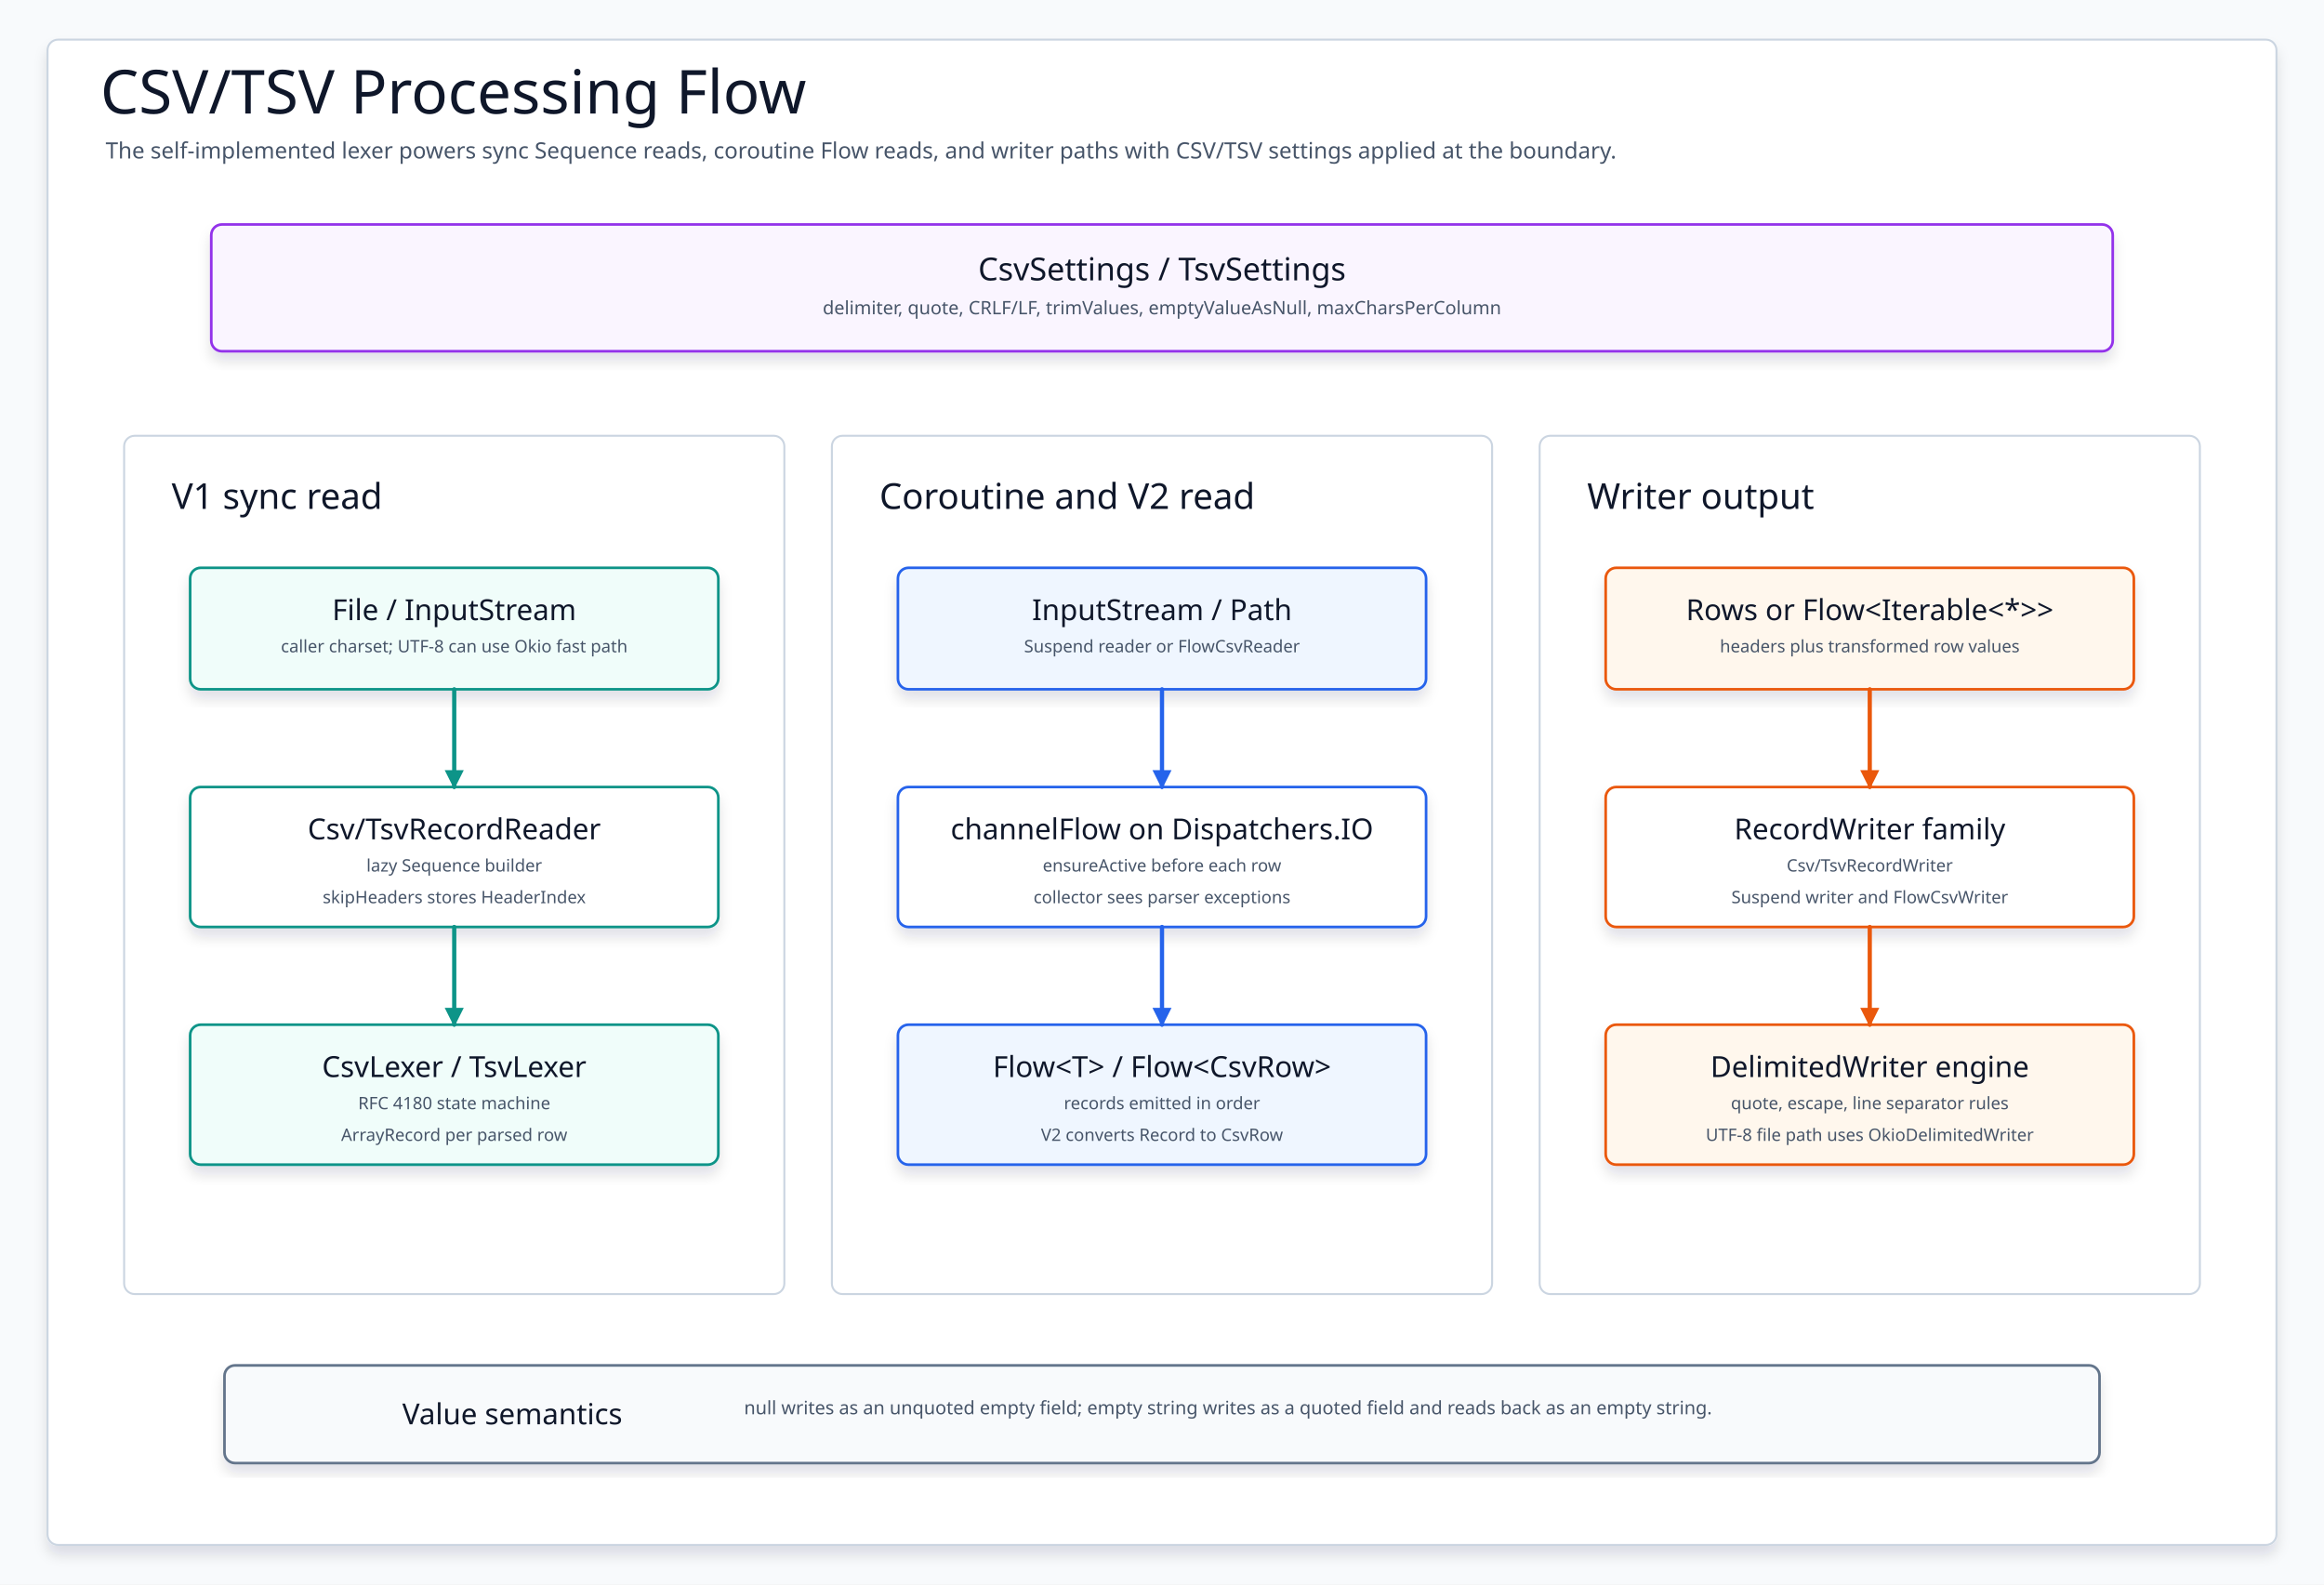
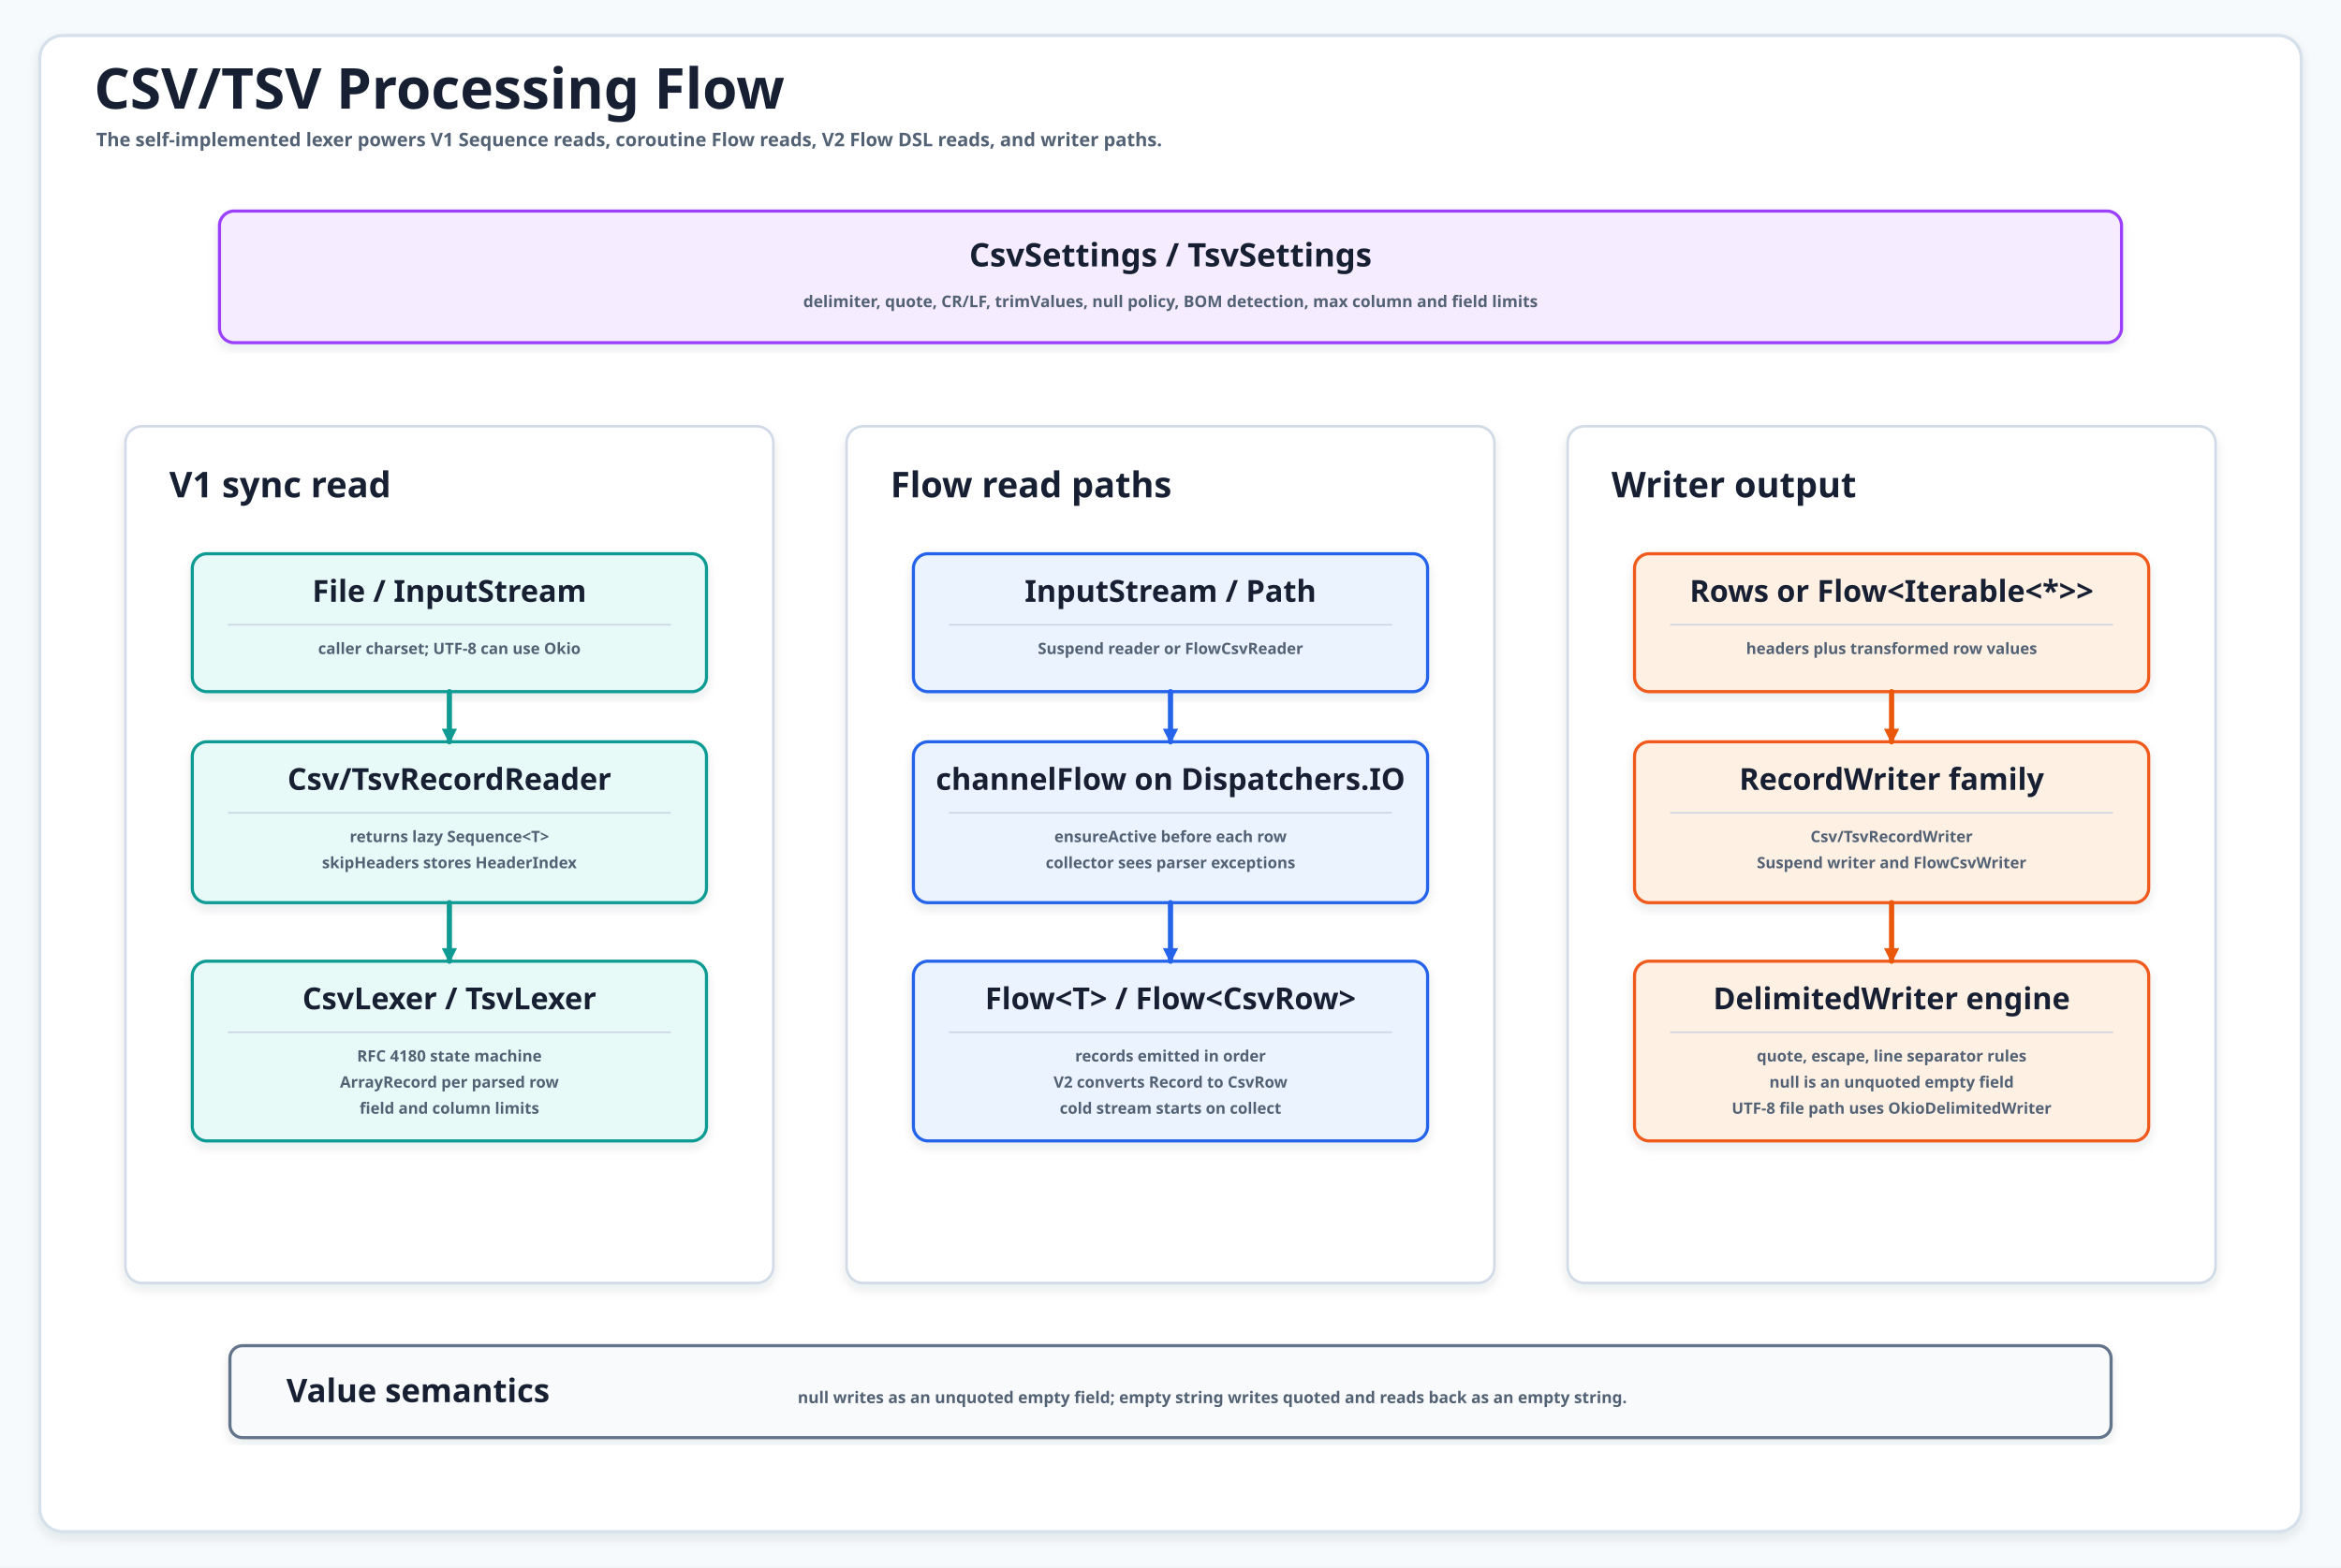
- <svg xmlns="http://www.w3.org/2000/svg" width="1760" height="1200" viewBox="0 0 1760 1200" role="img" aria-label="CSV and TSV processing flow">
+ <svg xmlns="http://www.w3.org/2000/svg" width="2240" height="1500" viewBox="0 0 2240 1500" role="img" aria-label="CSV TSV processing flow">
  <defs>
-     <filter id="softShadow" x="-10%" y="-10%" width="120%" height="125%">
-       <feDropShadow dx="0" dy="7" stdDeviation="5" flood-color="#0F172A" flood-opacity="0.12" />
+     <filter id="shadow" x="-8%" y="-8%" width="116%" height="116%">
+       <feDropShadow dx="0" dy="5" stdDeviation="5" flood-color="#203040" flood-opacity="0.10" />
    </filter>
-     <marker id="arrow-teal" markerWidth="16" markerHeight="16" refX="14" refY="8" orient="auto" markerUnits="userSpaceOnUse">
-       <path d="M 2 2 L 14 8 L 2 14 Z" fill="#0D9488" stroke="#0D9488" stroke-width="1.5" />
+     <marker id="flowArrowTeal" markerWidth="15" markerHeight="15" refX="13" refY="7.5" orient="auto" markerUnits="userSpaceOnUse">
+       <path d="M 1 1 L 14 7.5 L 1 14 Z" fill="#0F9B93" stroke="#0F9B93" stroke-width="1" stroke-dasharray="none" />
    </marker>
-     <marker id="arrow-blue" markerWidth="16" markerHeight="16" refX="14" refY="8" orient="auto" markerUnits="userSpaceOnUse">
-       <path d="M 2 2 L 14 8 L 2 14 Z" fill="#2563EB" stroke="#2563EB" stroke-width="1.5" />
+     <marker id="flowArrowBlue" markerWidth="15" markerHeight="15" refX="13" refY="7.5" orient="auto" markerUnits="userSpaceOnUse">
+       <path d="M 1 1 L 14 7.5 L 1 14 Z" fill="#2563EB" stroke="#2563EB" stroke-width="1" stroke-dasharray="none" />
    </marker>
-     <marker id="arrow-orange" markerWidth="16" markerHeight="16" refX="14" refY="8" orient="auto" markerUnits="userSpaceOnUse">
-       <path d="M 2 2 L 14 8 L 2 14 Z" fill="#EA580C" stroke="#EA580C" stroke-width="1.5" />
+     <marker id="flowArrowOrange" markerWidth="15" markerHeight="15" refX="13" refY="7.5" orient="auto" markerUnits="userSpaceOnUse">
+       <path d="M 1 1 L 14 7.5 L 1 14 Z" fill="#EA580C" stroke="#EA580C" stroke-width="1" stroke-dasharray="none" />
    </marker>
-     <style>
-       svg{font-family:"Architects Daughter","Comic Mono","Comic Sans MS",ui-sans-serif,system-ui,sans-serif}
-       .canvas{fill:#F8FAFC}
-       .frame{fill:#FFFFFF;stroke:#CBD5E1;stroke-width:1.5;filter:url(#softShadow)}
-       .title{font-family:"Architects Daughter";font-size:46px;fill:#0F172A}
-       .subtitle{font-family:"Comic Mono";font-size:17px;fill:#475569}
-       .lane{fill:#FFFFFF;stroke:#CBD5E1;stroke-width:1.5}
-       .laneTitle{font-family:"Architects Daughter";font-size:27px;fill:#0F172A}
-       .card{stroke-width:2;filter:url(#softShadow)}
-       .cardTitle{font-family:"Architects Daughter";font-size:24px;fill:#0F172A}
-       .cardTitleSmall{font-family:"Architects Daughter";font-size:22px;fill:#0F172A}
-       .text{font-family:"Comic Mono";font-size:14px;fill:#475569}
-       .textSmall{font-family:"Comic Mono";font-size:13px;fill:#475569}
-       .flow{fill:none;stroke-width:3.2;stroke-linecap:round;stroke-linejoin:round}
-     </style>
  </defs>
-   <rect class="canvas" width="1760" height="1200" />
-   <rect class="frame" x="36" y="30" width="1688" height="1140" rx="8" />
-   <text class="title" x="76" y="86">CSV/TSV Processing Flow</text>
-   <text class="subtitle" x="80" y="120">The self-implemented lexer powers sync Sequence reads, coroutine Flow reads, and writer paths with CSV/TSV settings applied at the boundary.</text>
-   <g id="settings">
-     <rect class="card" x="160" y="170" width="1440" height="96" rx="8" fill="#FAF5FF" stroke="#9333EA" />
-     <text class="cardTitle" x="880" y="204" text-anchor="middle" dominant-baseline="middle">CsvSettings / TsvSettings</text>
-     <text class="text" x="880" y="238" text-anchor="middle">delimiter, quote, CRLF/LF, trimValues, emptyValueAsNull, maxCharsPerColumn</text>
+   <style>
+   svg{font-family:"Architects Daughter","Comic Mono","Comic Sans MS",ui-sans-serif,system-ui,sans-serif}
+   .canvas{fill:#F7FAFC}.frame{fill:#FFFFFF;stroke:#D5E0EA;stroke-width:3;filter:url(#shadow)}
+   .title{font-family:"Architects Daughter";font-size:54px;font-weight:700;fill:#172033}
+   .subtitle{font-family:"Comic Mono";font-size:18px;font-weight:700;fill:#526174}
+   .settings rect,.semantics rect{filter:url(#shadow);stroke-width:3}
+   .settings rect{fill:#F5ECFF;stroke:#9B3FFF}.semantics rect{fill:#F8FAFC;stroke:#64748B}
+   .settingsTitle,.semanticsTitle{font-family:"Architects Daughter";font-size:31px;font-weight:700;fill:#172033}
+   .settingsBody,.semanticsBody{font-family:"Comic Mono";font-size:15.5px;font-weight:700;fill:#526174}
+   .lane rect{fill:#FFFFFF;stroke:#D1DBE8;stroke-width:2.5;filter:url(#shadow)}
+   .laneTitle{font-family:"Architects Daughter";font-size:34px;font-weight:700;fill:#172033}
+   .card rect{filter:url(#shadow);stroke-width:3;fill:#FFFFFF}
+   .teal rect{fill:#E8FAF8;stroke:#0F9B93}.blue rect{fill:#EAF3FF;stroke:#2563EB}
+   .orange rect{fill:#FFF0E4;stroke:#F05A1A}.green rect{fill:#EAF9F0;stroke:#21A366}
+   .gray rect{fill:#F4F6F8;stroke:#64748B}.purple rect{fill:#F3EAFF;stroke:#8B5CF6}
+   .cardTitle{font-family:"Architects Daughter";font-size:29px;font-weight:700;fill:#172033}
+   .body{font-family:"Comic Mono";font-size:15px;font-weight:700;fill:#526174}
+   .divider{stroke:#CBD5E1;stroke-width:1.5}
+   .arrow{fill:none;stroke-width:5;stroke-linecap:round;stroke-linejoin:round}
+   .tealLine{stroke:#0F9B93}.blueLine{stroke:#2563EB}.orangeLine{stroke:#EA580C}
+   .labelBg{fill:#FFFFFF;stroke:#D6E3EF;stroke-width:1.4;opacity:.96}
+   .edgeLabel{font-family:"Comic Mono";font-size:14px;font-weight:700;fill:#526174}
+ </style>
+   <rect class="canvas" width="2240" height="1500" />
+   <rect class="frame" x="38" y="34" width="2164" height="1432" rx="22" />
+   <text class="title" x="90" y="104">CSV/TSV Processing Flow</text>
+   <text class="subtitle" x="92" y="140">The self-implemented lexer powers V1 Sequence reads, coroutine Flow reads, V2 Flow DSL reads, and writer paths.</text>
+   <g class="settings">
+     <rect x="210" y="202" width="1820" height="126" rx="14" />
+     <text class="settingsTitle" x="1120" y="255" text-anchor="middle">CsvSettings / TsvSettings</text>
+     <text class="settingsBody" x="1120" y="294" text-anchor="middle">delimiter, quote, CR/LF, trimValues, null policy, BOM detection, max column and field limits</text>
  </g>
-   <g id="sync-lane">
-     <rect class="lane" x="94" y="330" width="500" height="650" rx="8" />
-     <text class="laneTitle" x="130" y="376" dominant-baseline="middle">V1 sync read</text>
-     <rect class="card" x="144" y="430" width="400" height="92" rx="8" fill="#F0FDFA" stroke="#0D9488" />
-     <text class="cardTitleSmall" x="344" y="462" text-anchor="middle" dominant-baseline="middle">File / InputStream</text>
-     <text class="textSmall" x="344" y="494" text-anchor="middle">caller charset; UTF-8 can use Okio fast path</text>
-     <rect class="card" x="144" y="596" width="400" height="106" rx="8" fill="#FFFFFF" stroke="#0D9488" />
-     <text class="cardTitleSmall" x="344" y="628" text-anchor="middle" dominant-baseline="middle">Csv/TsvRecordReader</text>
-     <text class="textSmall" x="344" y="660" text-anchor="middle">lazy Sequence builder</text>
-     <text class="textSmall" x="344" y="684" text-anchor="middle">skipHeaders stores HeaderIndex</text>
-     <rect class="card" x="144" y="776" width="400" height="106" rx="8" fill="#F0FDFA" stroke="#0D9488" />
-     <text class="cardTitleSmall" x="344" y="808" text-anchor="middle" dominant-baseline="middle">CsvLexer / TsvLexer</text>
-     <text class="textSmall" x="344" y="840" text-anchor="middle">RFC 4180 state machine</text>
-     <text class="textSmall" x="344" y="864" text-anchor="middle">ArrayRecord per parsed row</text>
-     <path class="flow" d="M 344 522 L 344 596" stroke="#0D9488" marker-end="url(#arrow-teal)" />
-     <path class="flow" d="M 344 702 L 344 776" stroke="#0D9488" marker-end="url(#arrow-teal)" />
+   <g id="lane-v1" class="lane">
+     <rect x="120" y="408" width="620" height="820" rx="16" />
+     <text class="laneTitle" x="162" y="476">V1 sync read</text>
  </g>
-   <g id="flow-lane">
-     <rect class="lane" x="630" y="330" width="500" height="650" rx="8" />
-     <text class="laneTitle" x="666" y="376" dominant-baseline="middle">Coroutine and V2 read</text>
-     <rect class="card" x="680" y="430" width="400" height="92" rx="8" fill="#EFF6FF" stroke="#2563EB" />
-     <text class="cardTitleSmall" x="880" y="462" text-anchor="middle" dominant-baseline="middle">InputStream / Path</text>
-     <text class="textSmall" x="880" y="494" text-anchor="middle">Suspend reader or FlowCsvReader</text>
-     <rect class="card" x="680" y="596" width="400" height="106" rx="8" fill="#FFFFFF" stroke="#2563EB" />
-     <text class="cardTitleSmall" x="880" y="628" text-anchor="middle" dominant-baseline="middle">channelFlow on Dispatchers.IO</text>
-     <text class="textSmall" x="880" y="660" text-anchor="middle">ensureActive before each row</text>
-     <text class="textSmall" x="880" y="684" text-anchor="middle">collector sees parser exceptions</text>
-     <rect class="card" x="680" y="776" width="400" height="106" rx="8" fill="#EFF6FF" stroke="#2563EB" />
-     <text class="cardTitleSmall" x="880" y="808" text-anchor="middle" dominant-baseline="middle">Flow&lt;T&gt; / Flow&lt;CsvRow&gt;</text>
-     <text class="textSmall" x="880" y="840" text-anchor="middle">records emitted in order</text>
-     <text class="textSmall" x="880" y="864" text-anchor="middle">V2 converts Record to CsvRow</text>
-     <path class="flow" d="M 880 522 L 880 596" stroke="#2563EB" marker-end="url(#arrow-blue)" />
-     <path class="flow" d="M 880 702 L 880 776" stroke="#2563EB" marker-end="url(#arrow-blue)" />
+   <g id="lane-flow" class="lane">
+     <rect x="810" y="408" width="620" height="820" rx="16" />
+     <text class="laneTitle" x="852" y="476">Flow read paths</text>
  </g>
-   <g id="write-lane">
-     <rect class="lane" x="1166" y="330" width="500" height="650" rx="8" />
-     <text class="laneTitle" x="1202" y="376" dominant-baseline="middle">Writer output</text>
-     <rect class="card" x="1216" y="430" width="400" height="92" rx="8" fill="#FFF7ED" stroke="#EA580C" />
-     <text class="cardTitleSmall" x="1416" y="462" text-anchor="middle" dominant-baseline="middle">Rows or Flow&lt;Iterable&lt;*&gt;&gt;</text>
-     <text class="textSmall" x="1416" y="494" text-anchor="middle">headers plus transformed row values</text>
-     <rect class="card" x="1216" y="596" width="400" height="106" rx="8" fill="#FFFFFF" stroke="#EA580C" />
-     <text class="cardTitleSmall" x="1416" y="628" text-anchor="middle" dominant-baseline="middle">RecordWriter family</text>
-     <text class="textSmall" x="1416" y="660" text-anchor="middle">Csv/TsvRecordWriter</text>
-     <text class="textSmall" x="1416" y="684" text-anchor="middle">Suspend writer and FlowCsvWriter</text>
-     <rect class="card" x="1216" y="776" width="400" height="106" rx="8" fill="#FFF7ED" stroke="#EA580C" />
-     <text class="cardTitleSmall" x="1416" y="808" text-anchor="middle" dominant-baseline="middle">DelimitedWriter engine</text>
-     <text class="textSmall" x="1416" y="840" text-anchor="middle">quote, escape, line separator rules</text>
-     <text class="textSmall" x="1416" y="864" text-anchor="middle">UTF-8 file path uses OkioDelimitedWriter</text>
-     <path class="flow" d="M 1416 522 L 1416 596" stroke="#EA580C" marker-end="url(#arrow-orange)" />
-     <path class="flow" d="M 1416 702 L 1416 776" stroke="#EA580C" marker-end="url(#arrow-orange)" />
+   <g id="lane-writer" class="lane">
+     <rect x="1500" y="408" width="620" height="820" rx="16" />
+     <text class="laneTitle" x="1542" y="476">Writer output</text>
  </g>
-   <g id="footer">
-     <rect class="card" x="170" y="1034" width="1420" height="74" rx="8" fill="#F8FAFC" stroke="#64748B" />
-     <text class="cardTitleSmall" x="388" y="1071" text-anchor="middle" dominant-baseline="middle">Value semantics</text>
-     <text class="text" x="930" y="1071" text-anchor="middle">null writes as an unquoted empty field; empty string writes as a quoted field and reads back as an empty string.</text>
+   <g id="v1-input" class="card teal">
+     <rect x="184" y="530" width="492" height="132" rx="14" />
+     <text class="cardTitle" x="430" y="576" text-anchor="middle">File / InputStream</text>
+     <line class="divider" x1="218" y1="598" x2="642" y2="598" />
+     <text class="body" x="430" y="626" text-anchor="middle">caller charset; UTF-8 can use Okio</text>
+   </g>
+   <g id="v1-reader" class="card teal">
+     <rect x="184" y="710" width="492" height="154" rx="14" />
+     <text class="cardTitle" x="430" y="756" text-anchor="middle">Csv/TsvRecordReader</text>
+     <line class="divider" x1="218" y1="778" x2="642" y2="778" />
+     <text class="body" x="430" y="806" text-anchor="middle">returns lazy Sequence&lt;T&gt;</text>
+     <text class="body" x="430" y="831" text-anchor="middle">skipHeaders stores HeaderIndex</text>
+   </g>
+   <g id="v1-lexer" class="card teal">
+     <rect x="184" y="920" width="492" height="172" rx="14" />
+     <text class="cardTitle" x="430" y="966" text-anchor="middle">CsvLexer / TsvLexer</text>
+     <line class="divider" x1="218" y1="988" x2="642" y2="988" />
+     <text class="body" x="430" y="1016" text-anchor="middle">RFC 4180 state machine</text>
+     <text class="body" x="430" y="1041" text-anchor="middle">ArrayRecord per parsed row</text>
+     <text class="body" x="430" y="1066" text-anchor="middle">field and column limits</text>
+   </g>
+   <g id="flow-input" class="card blue">
+     <rect x="874" y="530" width="492" height="132" rx="14" />
+     <text class="cardTitle" x="1120" y="576" text-anchor="middle">InputStream / Path</text>
+     <line class="divider" x1="908" y1="598" x2="1332" y2="598" />
+     <text class="body" x="1120" y="626" text-anchor="middle">Suspend reader or FlowCsvReader</text>
+   </g>
+   <g id="flow-channel" class="card blue">
+     <rect x="874" y="710" width="492" height="154" rx="14" />
+     <text class="cardTitle" x="1120" y="756" text-anchor="middle">channelFlow on Dispatchers.IO</text>
+     <line class="divider" x1="908" y1="778" x2="1332" y2="778" />
+     <text class="body" x="1120" y="806" text-anchor="middle">ensureActive before each row</text>
+     <text class="body" x="1120" y="831" text-anchor="middle">collector sees parser exceptions</text>
+   </g>
+   <g id="flow-output" class="card blue">
+     <rect x="874" y="920" width="492" height="172" rx="14" />
+     <text class="cardTitle" x="1120" y="966" text-anchor="middle">Flow&lt;T&gt; / Flow&lt;CsvRow&gt;</text>
+     <line class="divider" x1="908" y1="988" x2="1332" y2="988" />
+     <text class="body" x="1120" y="1016" text-anchor="middle">records emitted in order</text>
+     <text class="body" x="1120" y="1041" text-anchor="middle">V2 converts Record to CsvRow</text>
+     <text class="body" x="1120" y="1066" text-anchor="middle">cold stream starts on collect</text>
+   </g>
+   <g id="writer-input" class="card orange">
+     <rect x="1564" y="530" width="492" height="132" rx="14" />
+     <text class="cardTitle" x="1810" y="576" text-anchor="middle">Rows or Flow&lt;Iterable&lt;*&gt;&gt;</text>
+     <line class="divider" x1="1598" y1="598" x2="2022" y2="598" />
+     <text class="body" x="1810" y="626" text-anchor="middle">headers plus transformed row values</text>
+   </g>
+   <g id="writer-family" class="card orange">
+     <rect x="1564" y="710" width="492" height="154" rx="14" />
+     <text class="cardTitle" x="1810" y="756" text-anchor="middle">RecordWriter family</text>
+     <line class="divider" x1="1598" y1="778" x2="2022" y2="778" />
+     <text class="body" x="1810" y="806" text-anchor="middle">Csv/TsvRecordWriter</text>
+     <text class="body" x="1810" y="831" text-anchor="middle">Suspend writer and FlowCsvWriter</text>
+   </g>
+   <g id="writer-engine" class="card orange">
+     <rect x="1564" y="920" width="492" height="172" rx="14" />
+     <text class="cardTitle" x="1810" y="966" text-anchor="middle">DelimitedWriter engine</text>
+     <line class="divider" x1="1598" y1="988" x2="2022" y2="988" />
+     <text class="body" x="1810" y="1016" text-anchor="middle">quote, escape, line separator rules</text>
+     <text class="body" x="1810" y="1041" text-anchor="middle">null is an unquoted empty field</text>
+     <text class="body" x="1810" y="1066" text-anchor="middle">UTF-8 file path uses OkioDelimitedWriter</text>
+   </g>
+   <path id="v1-a" class="arrow tealLine" d="M 430 662 L 430 710" marker-end="url(#flowArrowTeal)" />
+   <path id="v1-b" class="arrow tealLine" d="M 430 864 L 430 920" marker-end="url(#flowArrowTeal)" />
+   <path id="flow-a" class="arrow blueLine" d="M 1120 662 L 1120 710" marker-end="url(#flowArrowBlue)" />
+   <path id="flow-b" class="arrow blueLine" d="M 1120 864 L 1120 920" marker-end="url(#flowArrowBlue)" />
+   <path id="writer-a" class="arrow orangeLine" d="M 1810 662 L 1810 710" marker-end="url(#flowArrowOrange)" />
+   <path id="writer-b" class="arrow orangeLine" d="M 1810 864 L 1810 920" marker-end="url(#flowArrowOrange)" />
+   <g class="semantics">
+     <rect x="220" y="1288" width="1800" height="88" rx="12" />
+     <text class="semanticsTitle" x="400" y="1342" text-anchor="middle">Value semantics</text>
+     <text class="semanticsBody" x="1160" y="1343" text-anchor="middle">null writes as an unquoted empty field; empty string writes quoted and reads back as an empty string.</text>
  </g>
</svg>
